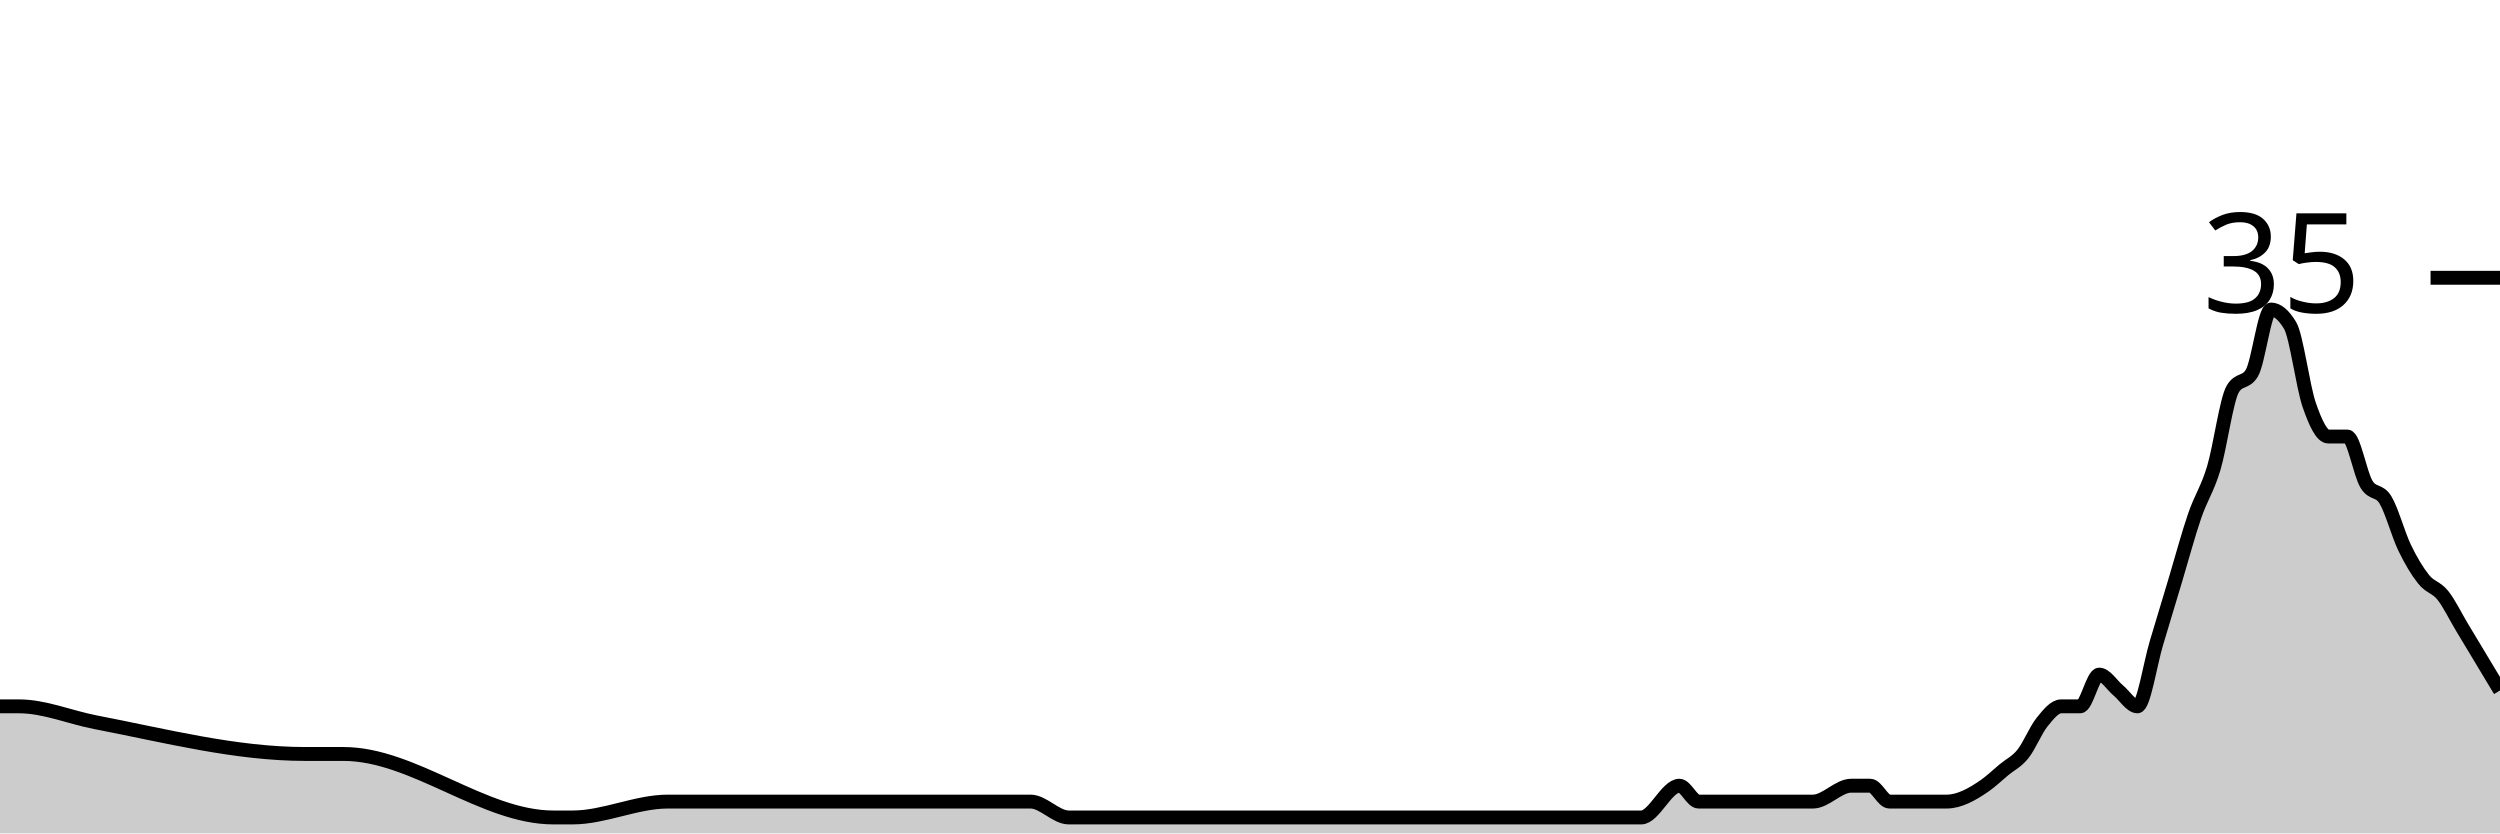
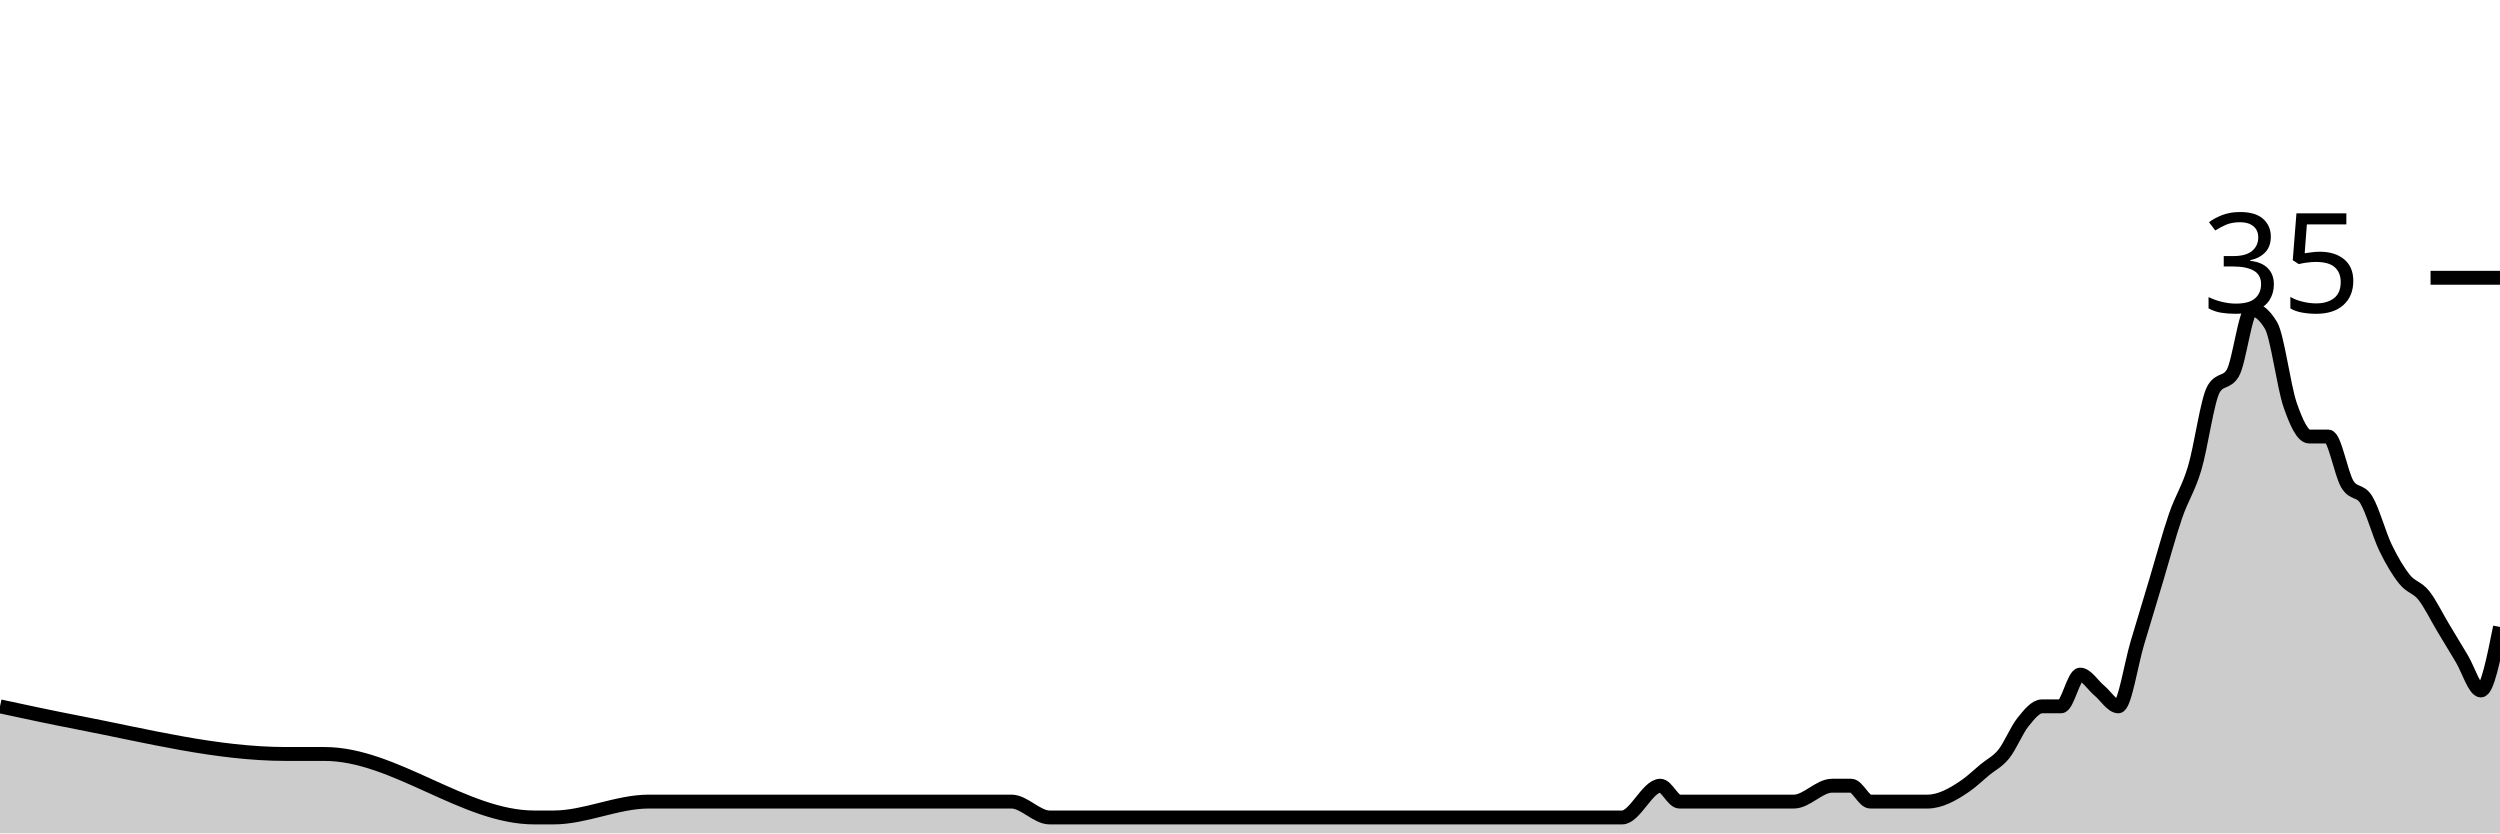
<svg xmlns="http://www.w3.org/2000/svg" viewBox="0 0 180 60">
  <g transform="translate(0,20)">
-     <path class="area" fill="rgba(0, 0, 0, 0.2)" d="M0,30.857C0.458,30.857,0.916,30.857,1.374,30.857C3.206,30.857,5.038,31.647,6.87,32C11.908,32.971,16.947,34.286,21.985,34.286C22.901,34.286,23.817,34.286,24.733,34.286C29.771,34.286,34.809,38.857,39.847,38.857C40.305,38.857,40.763,38.857,41.221,38.857C43.511,38.857,45.802,37.714,48.092,37.714C48.55,37.714,49.008,37.714,49.466,37.714C50.382,37.714,51.298,37.714,52.214,37.714C55.42,37.714,58.626,37.714,61.832,37.714C65.954,37.714,70.076,37.714,74.198,37.714C75.115,37.714,76.031,38.857,76.947,38.857C82.901,38.857,88.855,38.857,94.809,38.857C97.557,38.857,100.305,38.857,103.053,38.857C103.511,38.857,103.969,38.857,104.427,38.857C104.885,38.857,105.344,38.857,105.802,38.857C108.092,38.857,110.382,38.857,112.672,38.857C113.588,38.857,114.504,38.857,115.42,38.857C115.878,38.857,116.336,38.857,116.794,38.857C117.252,38.857,117.71,38.857,118.168,38.857C119.084,38.857,120,36.571,120.916,36.571C121.374,36.571,121.832,37.714,122.29,37.714C122.748,37.714,123.206,37.714,123.664,37.714C124.122,37.714,124.58,37.714,125.038,37.714C126.87,37.714,128.702,37.714,130.534,37.714C131.45,37.714,132.366,36.571,133.282,36.571C133.74,36.571,134.198,36.571,134.656,36.571C135.115,36.571,135.573,37.714,136.031,37.714C136.489,37.714,136.947,37.714,137.405,37.714C137.863,37.714,138.321,37.714,138.779,37.714C139.237,37.714,139.695,37.714,140.153,37.714C141.069,37.714,141.985,37.206,142.901,36.571C143.359,36.254,143.817,35.81,144.275,35.429C144.733,35.048,145.191,34.857,145.649,34.286C146.107,33.714,146.565,32.571,147.023,32C147.481,31.429,147.939,30.857,148.397,30.857C148.855,30.857,149.313,30.857,149.771,30.857C150.229,30.857,150.687,28.571,151.145,28.571C151.603,28.571,152.061,29.333,152.519,29.714C152.977,30.095,153.435,30.857,153.893,30.857C154.351,30.857,154.809,27.81,155.267,26.286C155.725,24.762,156.183,23.238,156.641,21.714C157.099,20.19,157.557,18.476,158.015,17.143C158.473,15.81,158.931,15.238,159.389,13.714C159.847,12.19,160.305,8.762,160.763,8C161.221,7.238,161.679,7.619,162.137,6.857C162.595,6.095,163.053,2.286,163.511,2.286C163.969,2.286,164.427,2.667,164.885,3.429C165.344,4.19,165.802,7.81,166.26,9.143C166.718,10.476,167.176,11.429,167.634,11.429C168.092,11.429,168.55,11.429,169.008,11.429C169.466,11.429,169.924,14.095,170.382,14.857C170.84,15.619,171.298,15.238,171.756,16C172.214,16.762,172.672,18.476,173.13,19.429C173.588,20.381,174.046,21.143,174.504,21.714C174.962,22.286,175.42,22.286,175.878,22.857C176.336,23.429,176.794,24.381,177.252,25.143C177.71,25.905,178.168,26.667,178.626,27.429C179.084,28.19,179.542,28.952,180,29.714L180,40C179.542,40,179.084,40,178.626,40C178.168,40,177.71,40,177.252,40C176.794,40,176.336,40,175.878,40C175.42,40,174.962,40,174.504,40C174.046,40,173.588,40,173.13,40C172.672,40,172.214,40,171.756,40C171.298,40,170.84,40,170.382,40C169.924,40,169.466,40,169.008,40C168.55,40,168.092,40,167.634,40C167.176,40,166.718,40,166.26,40C165.802,40,165.344,40,164.885,40C164.427,40,163.969,40,163.511,40C163.053,40,162.595,40,162.137,40C161.679,40,161.221,40,160.763,40C160.305,40,159.847,40,159.389,40C158.931,40,158.473,40,158.015,40C157.557,40,157.099,40,156.641,40C156.183,40,155.725,40,155.267,40C154.809,40,154.351,40,153.893,40C153.435,40,152.977,40,152.519,40C152.061,40,151.603,40,151.145,40C150.687,40,150.229,40,149.771,40C149.313,40,148.855,40,148.397,40C147.939,40,147.481,40,147.023,40C146.565,40,146.107,40,145.649,40C145.191,40,144.733,40,144.275,40C143.817,40,143.359,40,142.901,40C141.985,40,141.069,40,140.153,40C139.695,40,139.237,40,138.779,40C138.321,40,137.863,40,137.405,40C136.947,40,136.489,40,136.031,40C135.573,40,135.115,40,134.656,40C134.198,40,133.74,40,133.282,40C132.366,40,131.45,40,130.534,40C128.702,40,126.87,40,125.038,40C124.58,40,124.122,40,123.664,40C123.206,40,122.748,40,122.29,40C121.832,40,121.374,40,120.916,40C120,40,119.084,40,118.168,40C117.71,40,117.252,40,116.794,40C116.336,40,115.878,40,115.42,40C114.504,40,113.588,40,112.672,40C110.382,40,108.092,40,105.802,40C105.344,40,104.885,40,104.427,40C103.969,40,103.511,40,103.053,40C100.305,40,97.557,40,94.809,40C88.855,40,82.901,40,76.947,40C76.031,40,75.115,40,74.198,40C70.076,40,65.954,40,61.832,40C58.626,40,55.42,40,52.214,40C51.298,40,50.382,40,49.466,40C49.008,40,48.55,40,48.092,40C45.802,40,43.511,40,41.221,40C40.763,40,40.305,40,39.847,40C34.809,40,29.771,40,24.733,40C23.817,40,22.901,40,21.985,40C16.947,40,11.908,40,6.87,40C5.038,40,3.206,40,1.374,40C0.916,40,0.458,40,0,40Z" />
-     <path class="line" stroke="black" fill="none" d="M0,30.857C0.458,30.857,0.916,30.857,1.374,30.857C3.206,30.857,5.038,31.647,6.87,32C11.908,32.971,16.947,34.286,21.985,34.286C22.901,34.286,23.817,34.286,24.733,34.286C29.771,34.286,34.809,38.857,39.847,38.857C40.305,38.857,40.763,38.857,41.221,38.857C43.511,38.857,45.802,37.714,48.092,37.714C48.55,37.714,49.008,37.714,49.466,37.714C50.382,37.714,51.298,37.714,52.214,37.714C55.42,37.714,58.626,37.714,61.832,37.714C65.954,37.714,70.076,37.714,74.198,37.714C75.115,37.714,76.031,38.857,76.947,38.857C82.901,38.857,88.855,38.857,94.809,38.857C97.557,38.857,100.305,38.857,103.053,38.857C103.511,38.857,103.969,38.857,104.427,38.857C104.885,38.857,105.344,38.857,105.802,38.857C108.092,38.857,110.382,38.857,112.672,38.857C113.588,38.857,114.504,38.857,115.42,38.857C115.878,38.857,116.336,38.857,116.794,38.857C117.252,38.857,117.71,38.857,118.168,38.857C119.084,38.857,120,36.571,120.916,36.571C121.374,36.571,121.832,37.714,122.29,37.714C122.748,37.714,123.206,37.714,123.664,37.714C124.122,37.714,124.58,37.714,125.038,37.714C126.87,37.714,128.702,37.714,130.534,37.714C131.45,37.714,132.366,36.571,133.282,36.571C133.74,36.571,134.198,36.571,134.656,36.571C135.115,36.571,135.573,37.714,136.031,37.714C136.489,37.714,136.947,37.714,137.405,37.714C137.863,37.714,138.321,37.714,138.779,37.714C139.237,37.714,139.695,37.714,140.153,37.714C141.069,37.714,141.985,37.206,142.901,36.571C143.359,36.254,143.817,35.81,144.275,35.429C144.733,35.048,145.191,34.857,145.649,34.286C146.107,33.714,146.565,32.571,147.023,32C147.481,31.429,147.939,30.857,148.397,30.857C148.855,30.857,149.313,30.857,149.771,30.857C150.229,30.857,150.687,28.571,151.145,28.571C151.603,28.571,152.061,29.333,152.519,29.714C152.977,30.095,153.435,30.857,153.893,30.857C154.351,30.857,154.809,27.81,155.267,26.286C155.725,24.762,156.183,23.238,156.641,21.714C157.099,20.19,157.557,18.476,158.015,17.143C158.473,15.81,158.931,15.238,159.389,13.714C159.847,12.19,160.305,8.762,160.763,8C161.221,7.238,161.679,7.619,162.137,6.857C162.595,6.095,163.053,2.286,163.511,2.286C163.969,2.286,164.427,2.667,164.885,3.429C165.344,4.19,165.802,7.81,166.26,9.143C166.718,10.476,167.176,11.429,167.634,11.429C168.092,11.429,168.55,11.429,169.008,11.429C169.466,11.429,169.924,14.095,170.382,14.857C170.84,15.619,171.298,15.238,171.756,16C172.214,16.762,172.672,18.476,173.13,19.429C173.588,20.381,174.046,21.143,174.504,21.714C174.962,22.286,175.42,22.286,175.878,22.857C176.336,23.429,176.794,24.381,177.252,25.143C177.71,25.905,178.168,26.667,178.626,27.429C179.084,28.19,179.542,28.952,180,29.714" />
+     <path class="area" fill="rgba(0, 0, 0, 0.2)" d="M0,30.857C1.832,31.252,3.664,31.647,5.496,32C10.534,32.971,15.573,34.286,20.611,34.286C21.527,34.286,22.443,34.286,23.359,34.286C28.397,34.286,33.435,38.857,38.473,38.857C38.931,38.857,39.389,38.857,39.847,38.857C42.137,38.857,44.427,37.714,46.718,37.714C47.176,37.714,47.634,37.714,48.092,37.714C49.008,37.714,49.924,37.714,50.84,37.714C54.046,37.714,57.252,37.714,60.458,37.714C64.58,37.714,68.702,37.714,72.824,37.714C73.74,37.714,74.656,38.857,75.573,38.857C81.527,38.857,87.481,38.857,93.435,38.857C96.183,38.857,98.931,38.857,101.679,38.857C102.137,38.857,102.595,38.857,103.053,38.857C103.511,38.857,103.969,38.857,104.427,38.857C106.718,38.857,109.008,38.857,111.298,38.857C112.214,38.857,113.13,38.857,114.046,38.857C114.504,38.857,114.962,38.857,115.42,38.857C115.878,38.857,116.336,38.857,116.794,38.857C117.71,38.857,118.626,36.571,119.542,36.571C120,36.571,120.458,37.714,120.916,37.714C121.374,37.714,121.832,37.714,122.29,37.714C122.748,37.714,123.206,37.714,123.664,37.714C125.496,37.714,127.328,37.714,129.16,37.714C130.076,37.714,130.992,36.571,131.908,36.571C132.366,36.571,132.824,36.571,133.282,36.571C133.74,36.571,134.198,37.714,134.656,37.714C135.115,37.714,135.573,37.714,136.031,37.714C136.489,37.714,136.947,37.714,137.405,37.714C137.863,37.714,138.321,37.714,138.779,37.714C139.695,37.714,140.611,37.206,141.527,36.571C141.985,36.254,142.443,35.81,142.901,35.429C143.359,35.048,143.817,34.857,144.275,34.286C144.733,33.714,145.191,32.571,145.649,32C146.107,31.429,146.565,30.857,147.023,30.857C147.481,30.857,147.939,30.857,148.397,30.857C148.855,30.857,149.313,28.571,149.771,28.571C150.229,28.571,150.687,29.333,151.145,29.714C151.603,30.095,152.061,30.857,152.519,30.857C152.977,30.857,153.435,27.81,153.893,26.286C154.351,24.762,154.809,23.238,155.267,21.714C155.725,20.19,156.183,18.476,156.641,17.143C157.099,15.81,157.557,15.238,158.015,13.714C158.473,12.19,158.931,8.762,159.389,8C159.847,7.238,160.305,7.619,160.763,6.857C161.221,6.095,161.679,2.286,162.137,2.286C162.595,2.286,163.053,2.667,163.511,3.429C163.969,4.19,164.427,7.81,164.885,9.143C165.344,10.476,165.802,11.429,166.26,11.429C166.718,11.429,167.176,11.429,167.634,11.429C168.092,11.429,168.55,14.095,169.008,14.857C169.466,15.619,169.924,15.238,170.382,16C170.84,16.762,171.298,18.476,171.756,19.429C172.214,20.381,172.672,21.143,173.13,21.714C173.588,22.286,174.046,22.286,174.504,22.857C174.962,23.429,175.42,24.381,175.878,25.143C176.336,25.905,176.794,26.667,177.252,27.429C177.71,28.19,178.168,29.714,178.626,29.714C179.084,29.714,179.542,27.429,180,25.143L180,40C179.542,40,179.084,40,178.626,40C178.168,40,177.71,40,177.252,40C176.794,40,176.336,40,175.878,40C175.42,40,174.962,40,174.504,40C174.046,40,173.588,40,173.13,40C172.672,40,172.214,40,171.756,40C171.298,40,170.84,40,170.382,40C169.924,40,169.466,40,169.008,40C168.55,40,168.092,40,167.634,40C167.176,40,166.718,40,166.26,40C165.802,40,165.344,40,164.885,40C164.427,40,163.969,40,163.511,40C163.053,40,162.595,40,162.137,40C161.679,40,161.221,40,160.763,40C160.305,40,159.847,40,159.389,40C158.931,40,158.473,40,158.015,40C157.557,40,157.099,40,156.641,40C156.183,40,155.725,40,155.267,40C154.809,40,154.351,40,153.893,40C153.435,40,152.977,40,152.519,40C152.061,40,151.603,40,151.145,40C150.687,40,150.229,40,149.771,40C149.313,40,148.855,40,148.397,40C147.939,40,147.481,40,147.023,40C146.565,40,146.107,40,145.649,40C145.191,40,144.733,40,144.275,40C143.817,40,143.359,40,142.901,40C142.443,40,141.985,40,141.527,40C140.611,40,139.695,40,138.779,40C138.321,40,137.863,40,137.405,40C136.947,40,136.489,40,136.031,40C135.573,40,135.115,40,134.656,40C134.198,40,133.74,40,133.282,40C132.824,40,132.366,40,131.908,40C130.992,40,130.076,40,129.16,40C127.328,40,125.496,40,123.664,40C123.206,40,122.748,40,122.29,40C121.832,40,121.374,40,120.916,40C120.458,40,120,40,119.542,40C118.626,40,117.71,40,116.794,40C116.336,40,115.878,40,115.42,40C114.962,40,114.504,40,114.046,40C113.13,40,112.214,40,111.298,40C109.008,40,106.718,40,104.427,40C103.969,40,103.511,40,103.053,40C102.595,40,102.137,40,101.679,40C98.931,40,96.183,40,93.435,40C87.481,40,81.527,40,75.573,40C74.656,40,73.74,40,72.824,40C68.702,40,64.58,40,60.458,40C57.252,40,54.046,40,50.84,40C49.924,40,49.008,40,48.092,40C47.634,40,47.176,40,46.718,40C44.427,40,42.137,40,39.847,40C39.389,40,38.931,40,38.473,40C33.435,40,28.397,40,23.359,40C22.443,40,21.527,40,20.611,40C15.573,40,10.534,40,5.496,40C3.664,40,1.832,40,0,40Z" />
+     <path class="line" stroke="black" fill="none" d="M0,30.857C1.832,31.252,3.664,31.647,5.496,32C10.534,32.971,15.573,34.286,20.611,34.286C21.527,34.286,22.443,34.286,23.359,34.286C28.397,34.286,33.435,38.857,38.473,38.857C38.931,38.857,39.389,38.857,39.847,38.857C42.137,38.857,44.427,37.714,46.718,37.714C47.176,37.714,47.634,37.714,48.092,37.714C49.008,37.714,49.924,37.714,50.84,37.714C54.046,37.714,57.252,37.714,60.458,37.714C64.58,37.714,68.702,37.714,72.824,37.714C73.74,37.714,74.656,38.857,75.573,38.857C81.527,38.857,87.481,38.857,93.435,38.857C96.183,38.857,98.931,38.857,101.679,38.857C102.137,38.857,102.595,38.857,103.053,38.857C103.511,38.857,103.969,38.857,104.427,38.857C106.718,38.857,109.008,38.857,111.298,38.857C112.214,38.857,113.13,38.857,114.046,38.857C114.504,38.857,114.962,38.857,115.42,38.857C115.878,38.857,116.336,38.857,116.794,38.857C117.71,38.857,118.626,36.571,119.542,36.571C120,36.571,120.458,37.714,120.916,37.714C121.374,37.714,121.832,37.714,122.29,37.714C122.748,37.714,123.206,37.714,123.664,37.714C125.496,37.714,127.328,37.714,129.16,37.714C130.076,37.714,130.992,36.571,131.908,36.571C132.366,36.571,132.824,36.571,133.282,36.571C133.74,36.571,134.198,37.714,134.656,37.714C135.115,37.714,135.573,37.714,136.031,37.714C136.489,37.714,136.947,37.714,137.405,37.714C137.863,37.714,138.321,37.714,138.779,37.714C139.695,37.714,140.611,37.206,141.527,36.571C141.985,36.254,142.443,35.81,142.901,35.429C143.359,35.048,143.817,34.857,144.275,34.286C144.733,33.714,145.191,32.571,145.649,32C146.107,31.429,146.565,30.857,147.023,30.857C147.481,30.857,147.939,30.857,148.397,30.857C148.855,30.857,149.313,28.571,149.771,28.571C150.229,28.571,150.687,29.333,151.145,29.714C151.603,30.095,152.061,30.857,152.519,30.857C152.977,30.857,153.435,27.81,153.893,26.286C154.351,24.762,154.809,23.238,155.267,21.714C155.725,20.19,156.183,18.476,156.641,17.143C157.099,15.81,157.557,15.238,158.015,13.714C158.473,12.19,158.931,8.762,159.389,8C159.847,7.238,160.305,7.619,160.763,6.857C161.221,6.095,161.679,2.286,162.137,2.286C162.595,2.286,163.053,2.667,163.511,3.429C163.969,4.19,164.427,7.81,164.885,9.143C165.344,10.476,165.802,11.429,166.26,11.429C166.718,11.429,167.176,11.429,167.634,11.429C168.092,11.429,168.55,14.095,169.008,14.857C169.466,15.619,169.924,15.238,170.382,16C170.84,16.762,171.298,18.476,171.756,19.429C172.214,20.381,172.672,21.143,173.13,21.714C173.588,22.286,174.046,22.286,174.504,22.857C174.962,23.429,175.42,24.381,175.878,25.143C176.336,25.905,176.794,26.667,177.252,27.429C177.71,28.19,178.168,29.714,178.626,29.714C179.084,29.714,179.542,27.429,180,25.143" />
    <path class="axis-ceiling" stroke-width="1" stroke="black" fill="none" d="M175,0L180,0" />
    <text class="axis-ceiling-label" font-family="sans-serif" text-anchor="end" font-size="10px" x="170" y="2.5">35</text>
  </g>
</svg>
